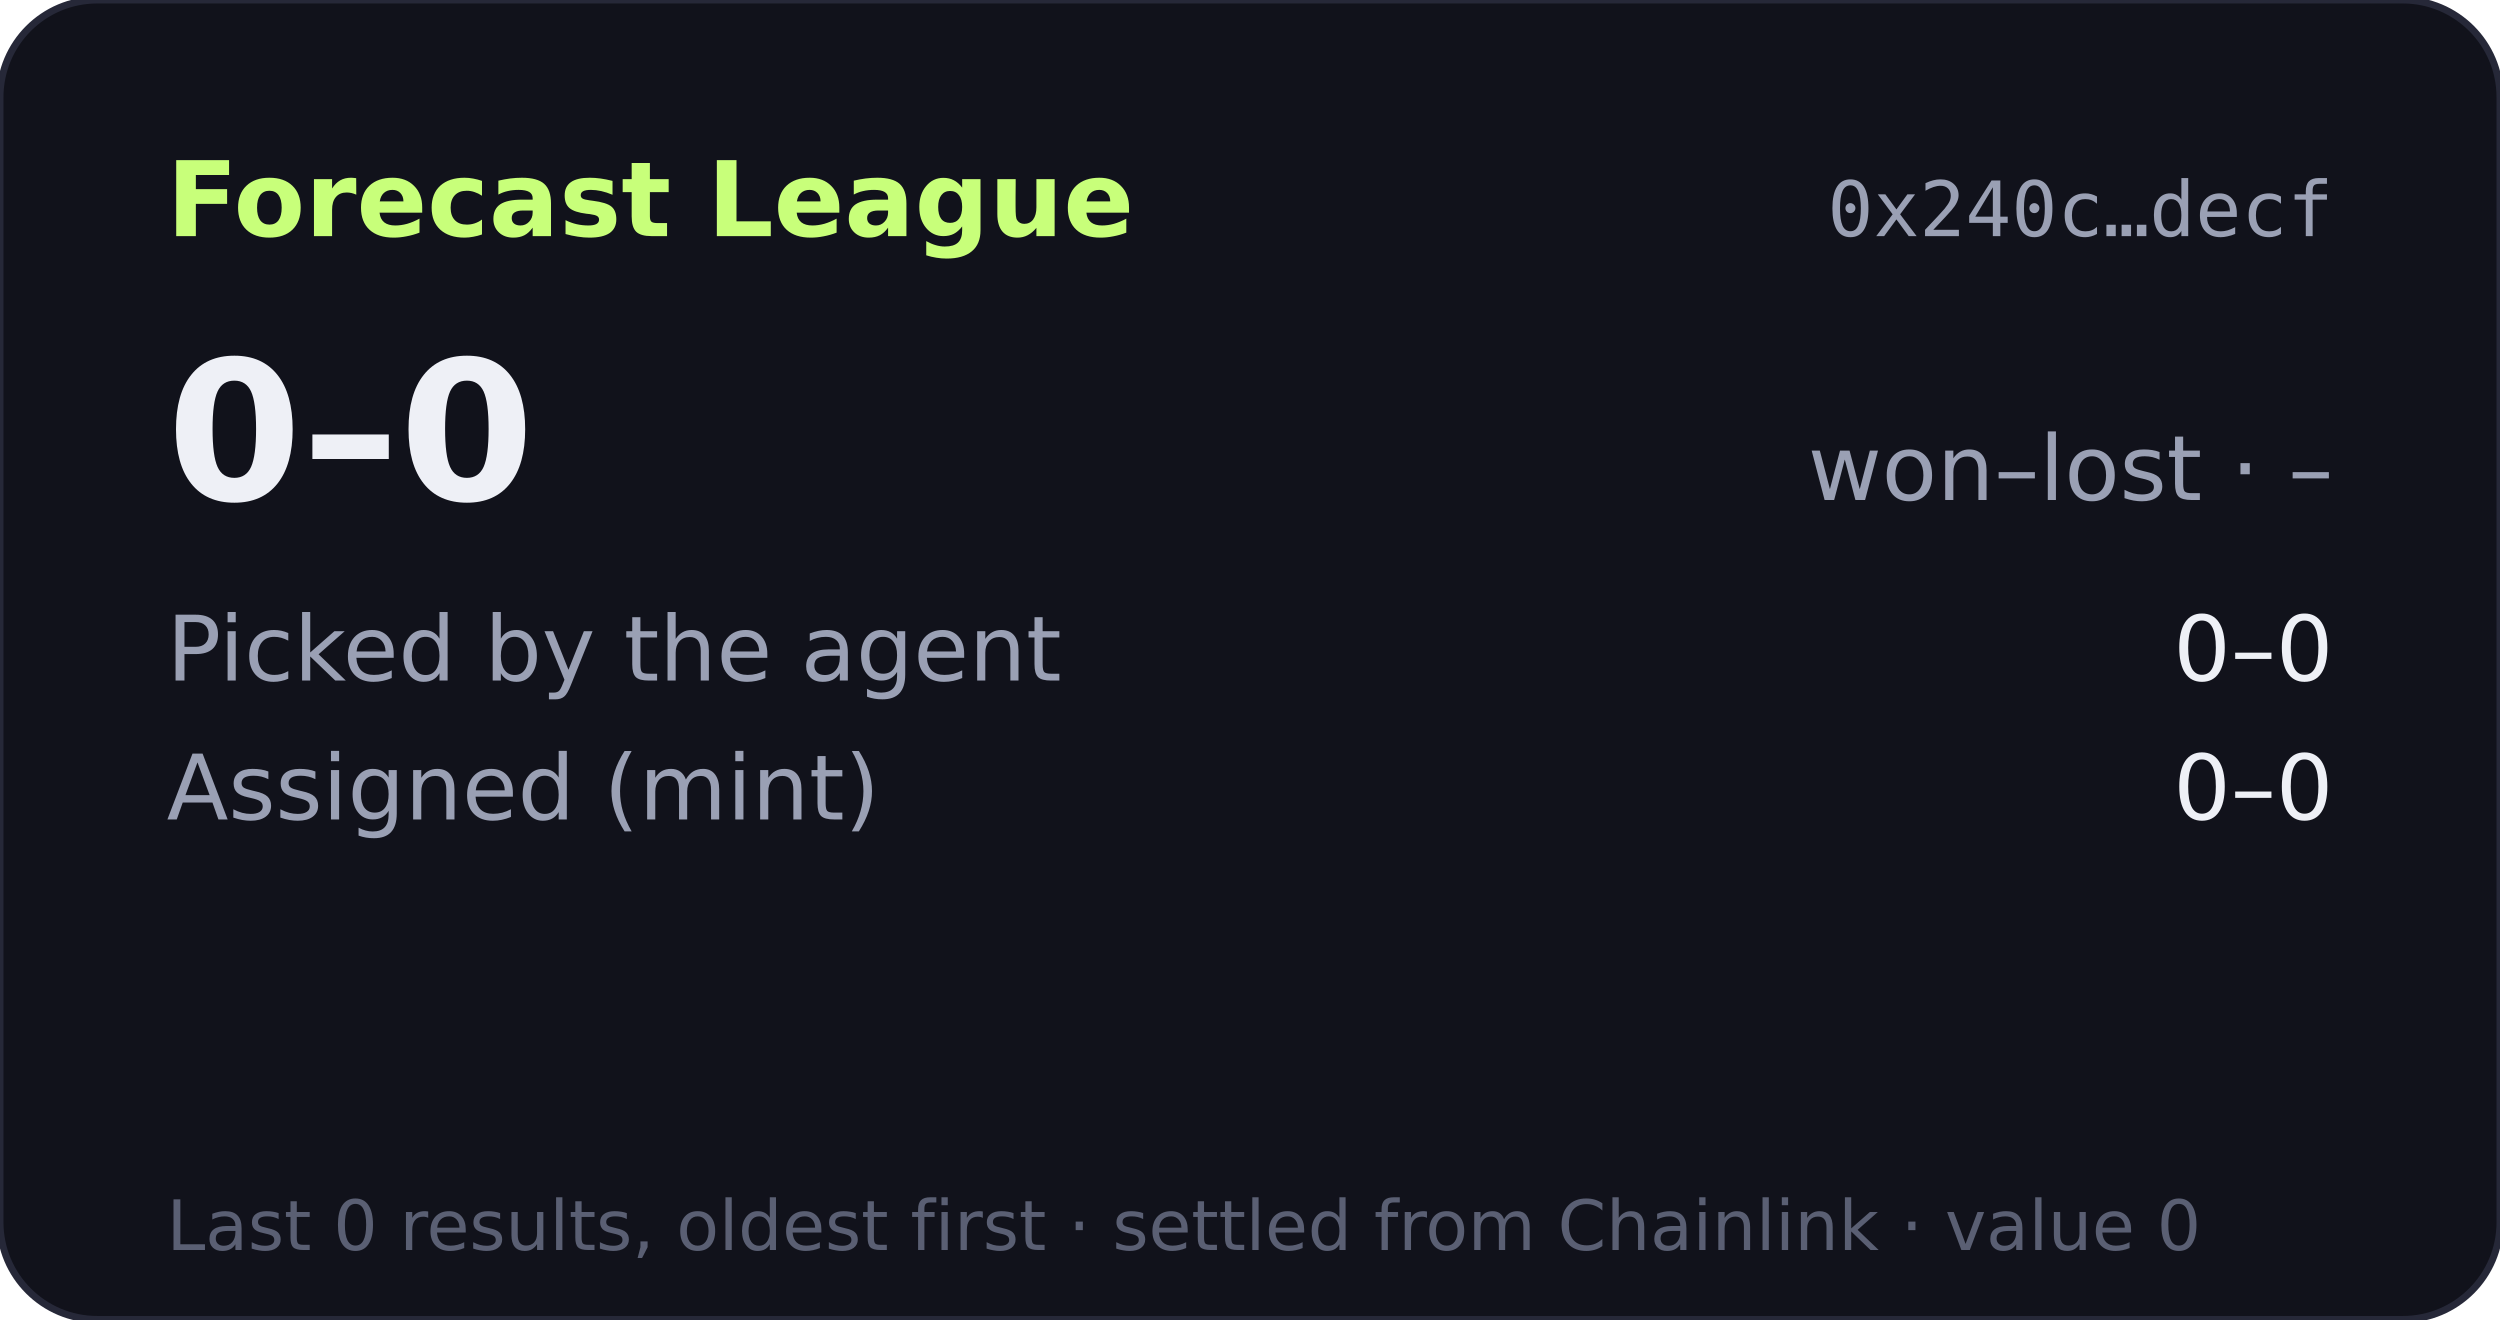
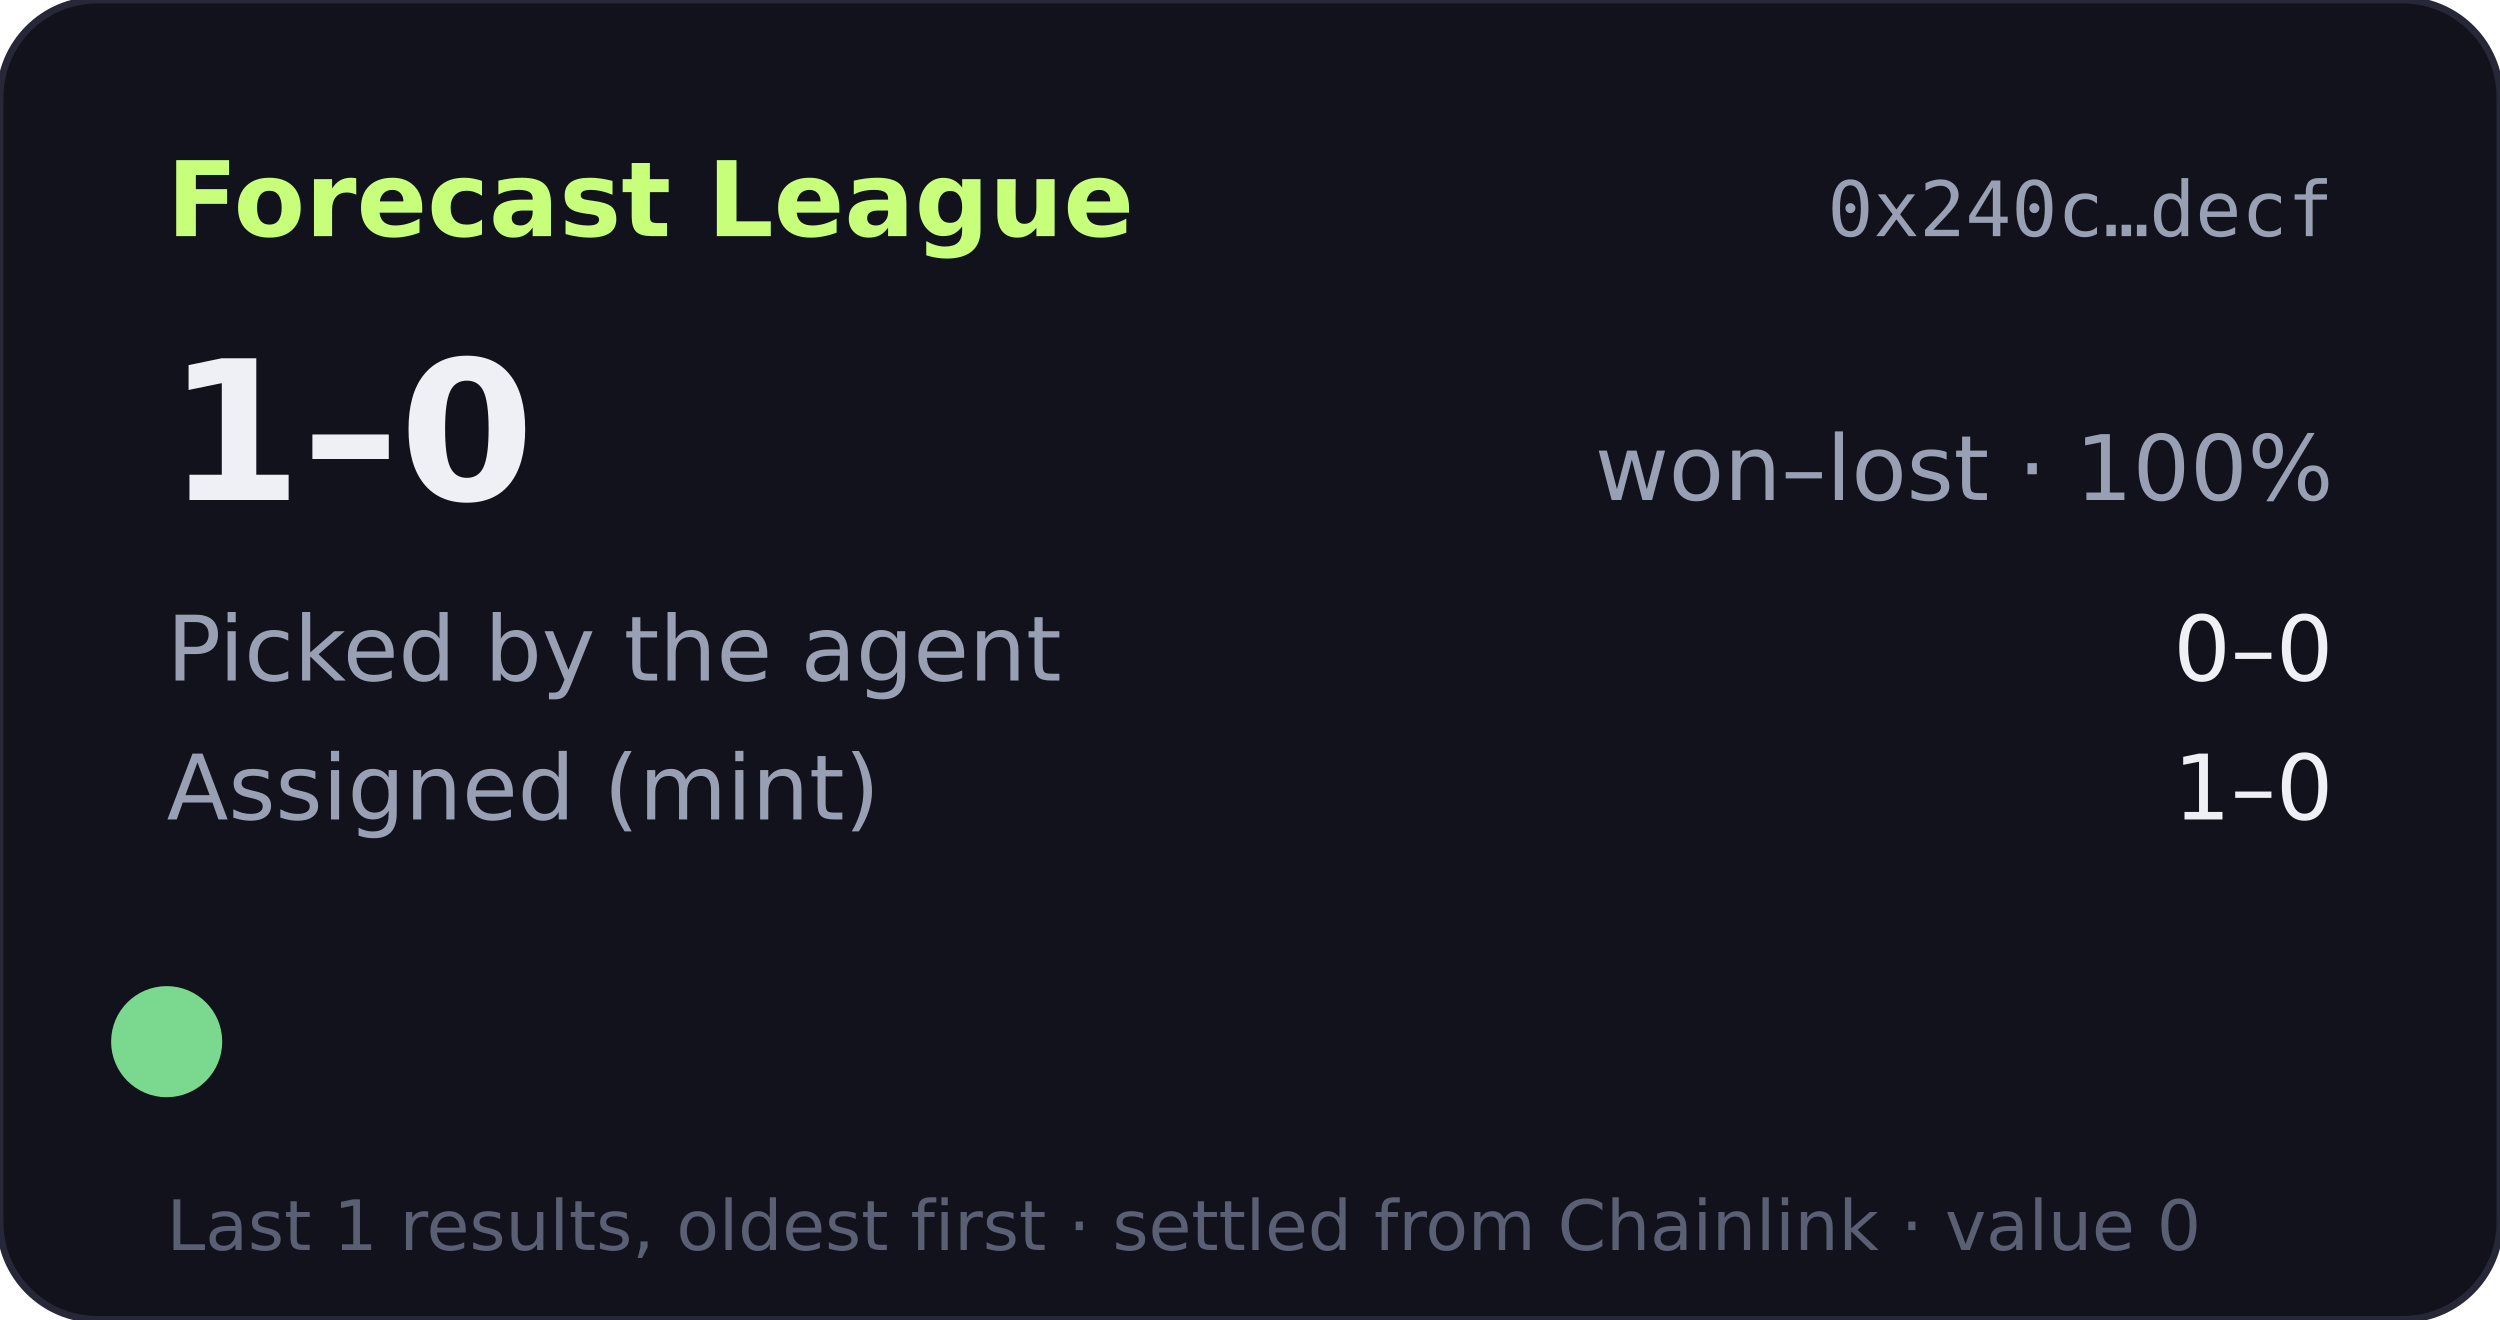
- <svg xmlns="http://www.w3.org/2000/svg" width="360" height="190" viewBox="0 0 360 190" role="img" aria-label="Forecast League record 0-0">
+ <svg xmlns="http://www.w3.org/2000/svg" width="360" height="190" viewBox="0 0 360 190" role="img" aria-label="Forecast League record 1-0">
  <rect width="360" height="190" rx="14" fill="#11121b" stroke="#262838" />
  <text x="24" y="34" fill="#c8ff7a" font-size="15" font-weight="700" font-family="Verdana,DejaVu Sans,sans-serif">Forecast League</text>
  <text x="336" y="34" fill="#9aa0b4" font-size="11" text-anchor="end" font-family="monospace">0x240c…decf</text>
  <g font-family="Verdana,DejaVu Sans,sans-serif">
-     <text x="24" y="72" fill="#eef0f6" font-size="28" font-weight="700">0–0</text>
-     <text x="336" y="72" fill="#9aa0b4" font-size="13" text-anchor="end">won–lost · –</text>
+     <text x="24" y="72" fill="#eef0f6" font-size="28" font-weight="700">1–0</text>
+     <text x="336" y="72" fill="#9aa0b4" font-size="13" text-anchor="end">won–lost · 100%</text>
    <text x="24" y="98" fill="#9aa0b4" font-size="13">Picked by the agent</text>
    <text x="336" y="98" fill="#eef0f6" font-size="13" text-anchor="end">0–0</text>
    <text x="24" y="118" fill="#9aa0b4" font-size="13">Assigned (mint)</text>
-     <text x="336" y="118" fill="#eef0f6" font-size="13" text-anchor="end">0–0</text>
-     <text x="24" y="180" fill="#5a5f73" font-size="10">Last 0 results, oldest first · settled from Chainlink · value 0</text>
+     <text x="336" y="118" fill="#eef0f6" font-size="13" text-anchor="end">1–0</text>
+     <circle cx="24" cy="150" r="8" fill="#7bd88f" />
+     <text x="24" y="180" fill="#5a5f73" font-size="10">Last 1 results, oldest first · settled from Chainlink · value 0</text>
  </g>
</svg>
